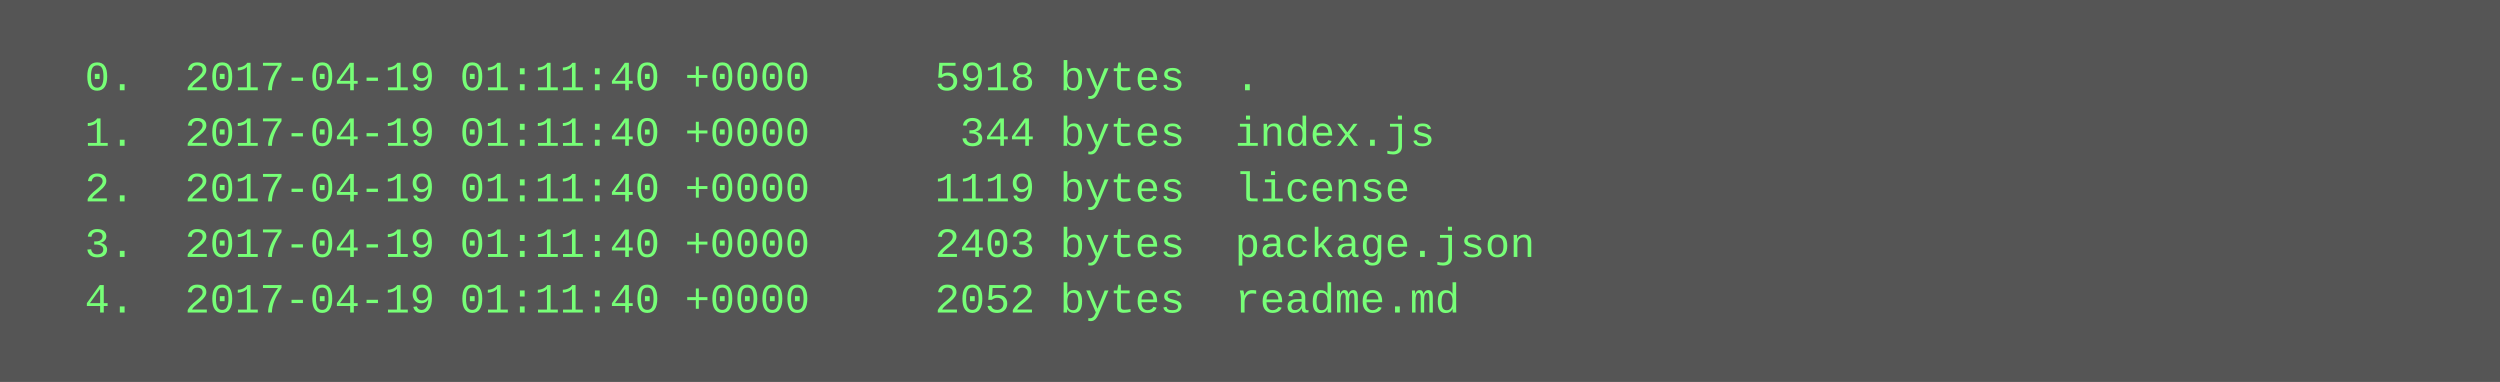
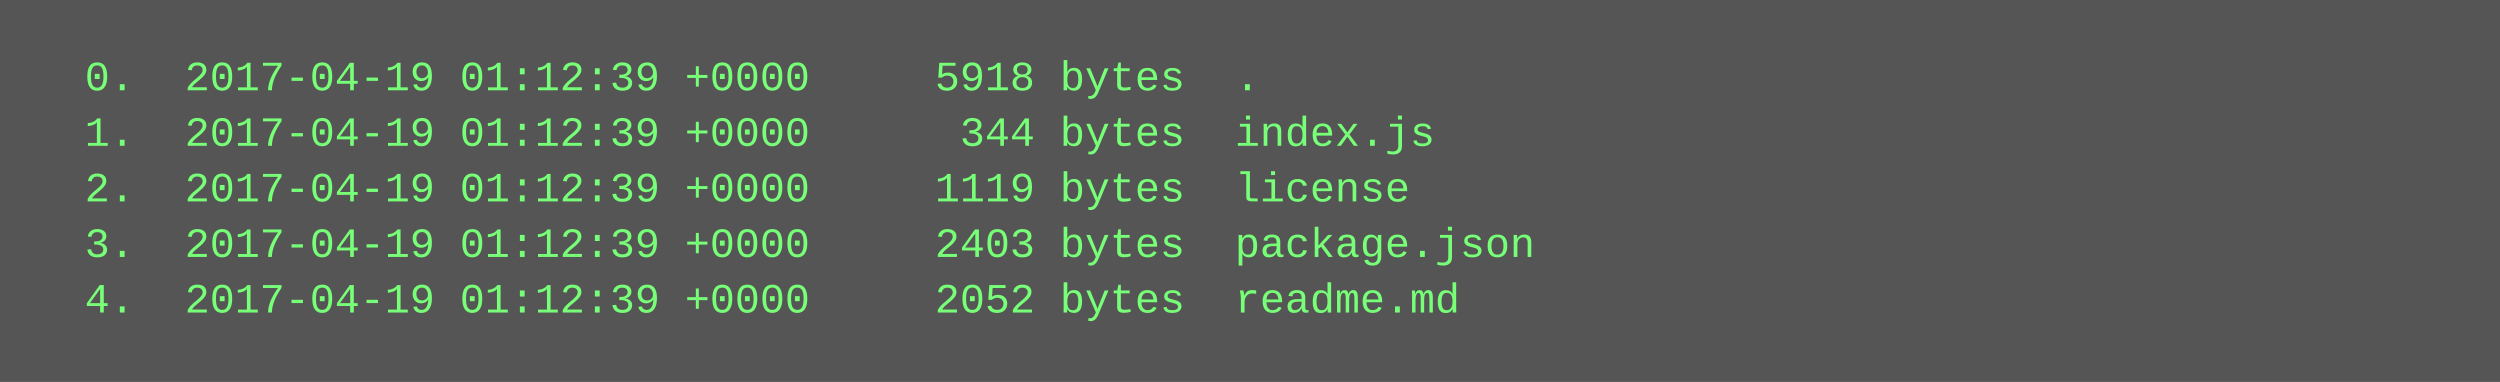
<svg xmlns="http://www.w3.org/2000/svg" height="110" width="720">
  <rect height="110" fill="#555" width="720" />
  <text fill="#7f7" font-family="Courier New" font-size="12" xml:space="preserve">
-     <tspan x="10" y="26">  0.  2017-04-19 01:11:40 +0000     5918 bytes  .</tspan>
-     <tspan x="10" y="42">  1.  2017-04-19 01:11:40 +0000      344 bytes  index.js</tspan>
-     <tspan x="10" y="58">  2.  2017-04-19 01:11:40 +0000     1119 bytes  license</tspan>
-     <tspan x="10" y="74">  3.  2017-04-19 01:11:40 +0000     2403 bytes  package.json</tspan>
-     <tspan x="10" y="90">  4.  2017-04-19 01:11:40 +0000     2052 bytes  readme.md</tspan>
+     <tspan x="10" y="26">  0.  2017-04-19 01:12:39 +0000     5918 bytes  .</tspan>
+     <tspan x="10" y="42">  1.  2017-04-19 01:12:39 +0000      344 bytes  index.js</tspan>
+     <tspan x="10" y="58">  2.  2017-04-19 01:12:39 +0000     1119 bytes  license</tspan>
+     <tspan x="10" y="74">  3.  2017-04-19 01:12:39 +0000     2403 bytes  package.json</tspan>
+     <tspan x="10" y="90">  4.  2017-04-19 01:12:39 +0000     2052 bytes  readme.md</tspan>
  </text>
</svg>
